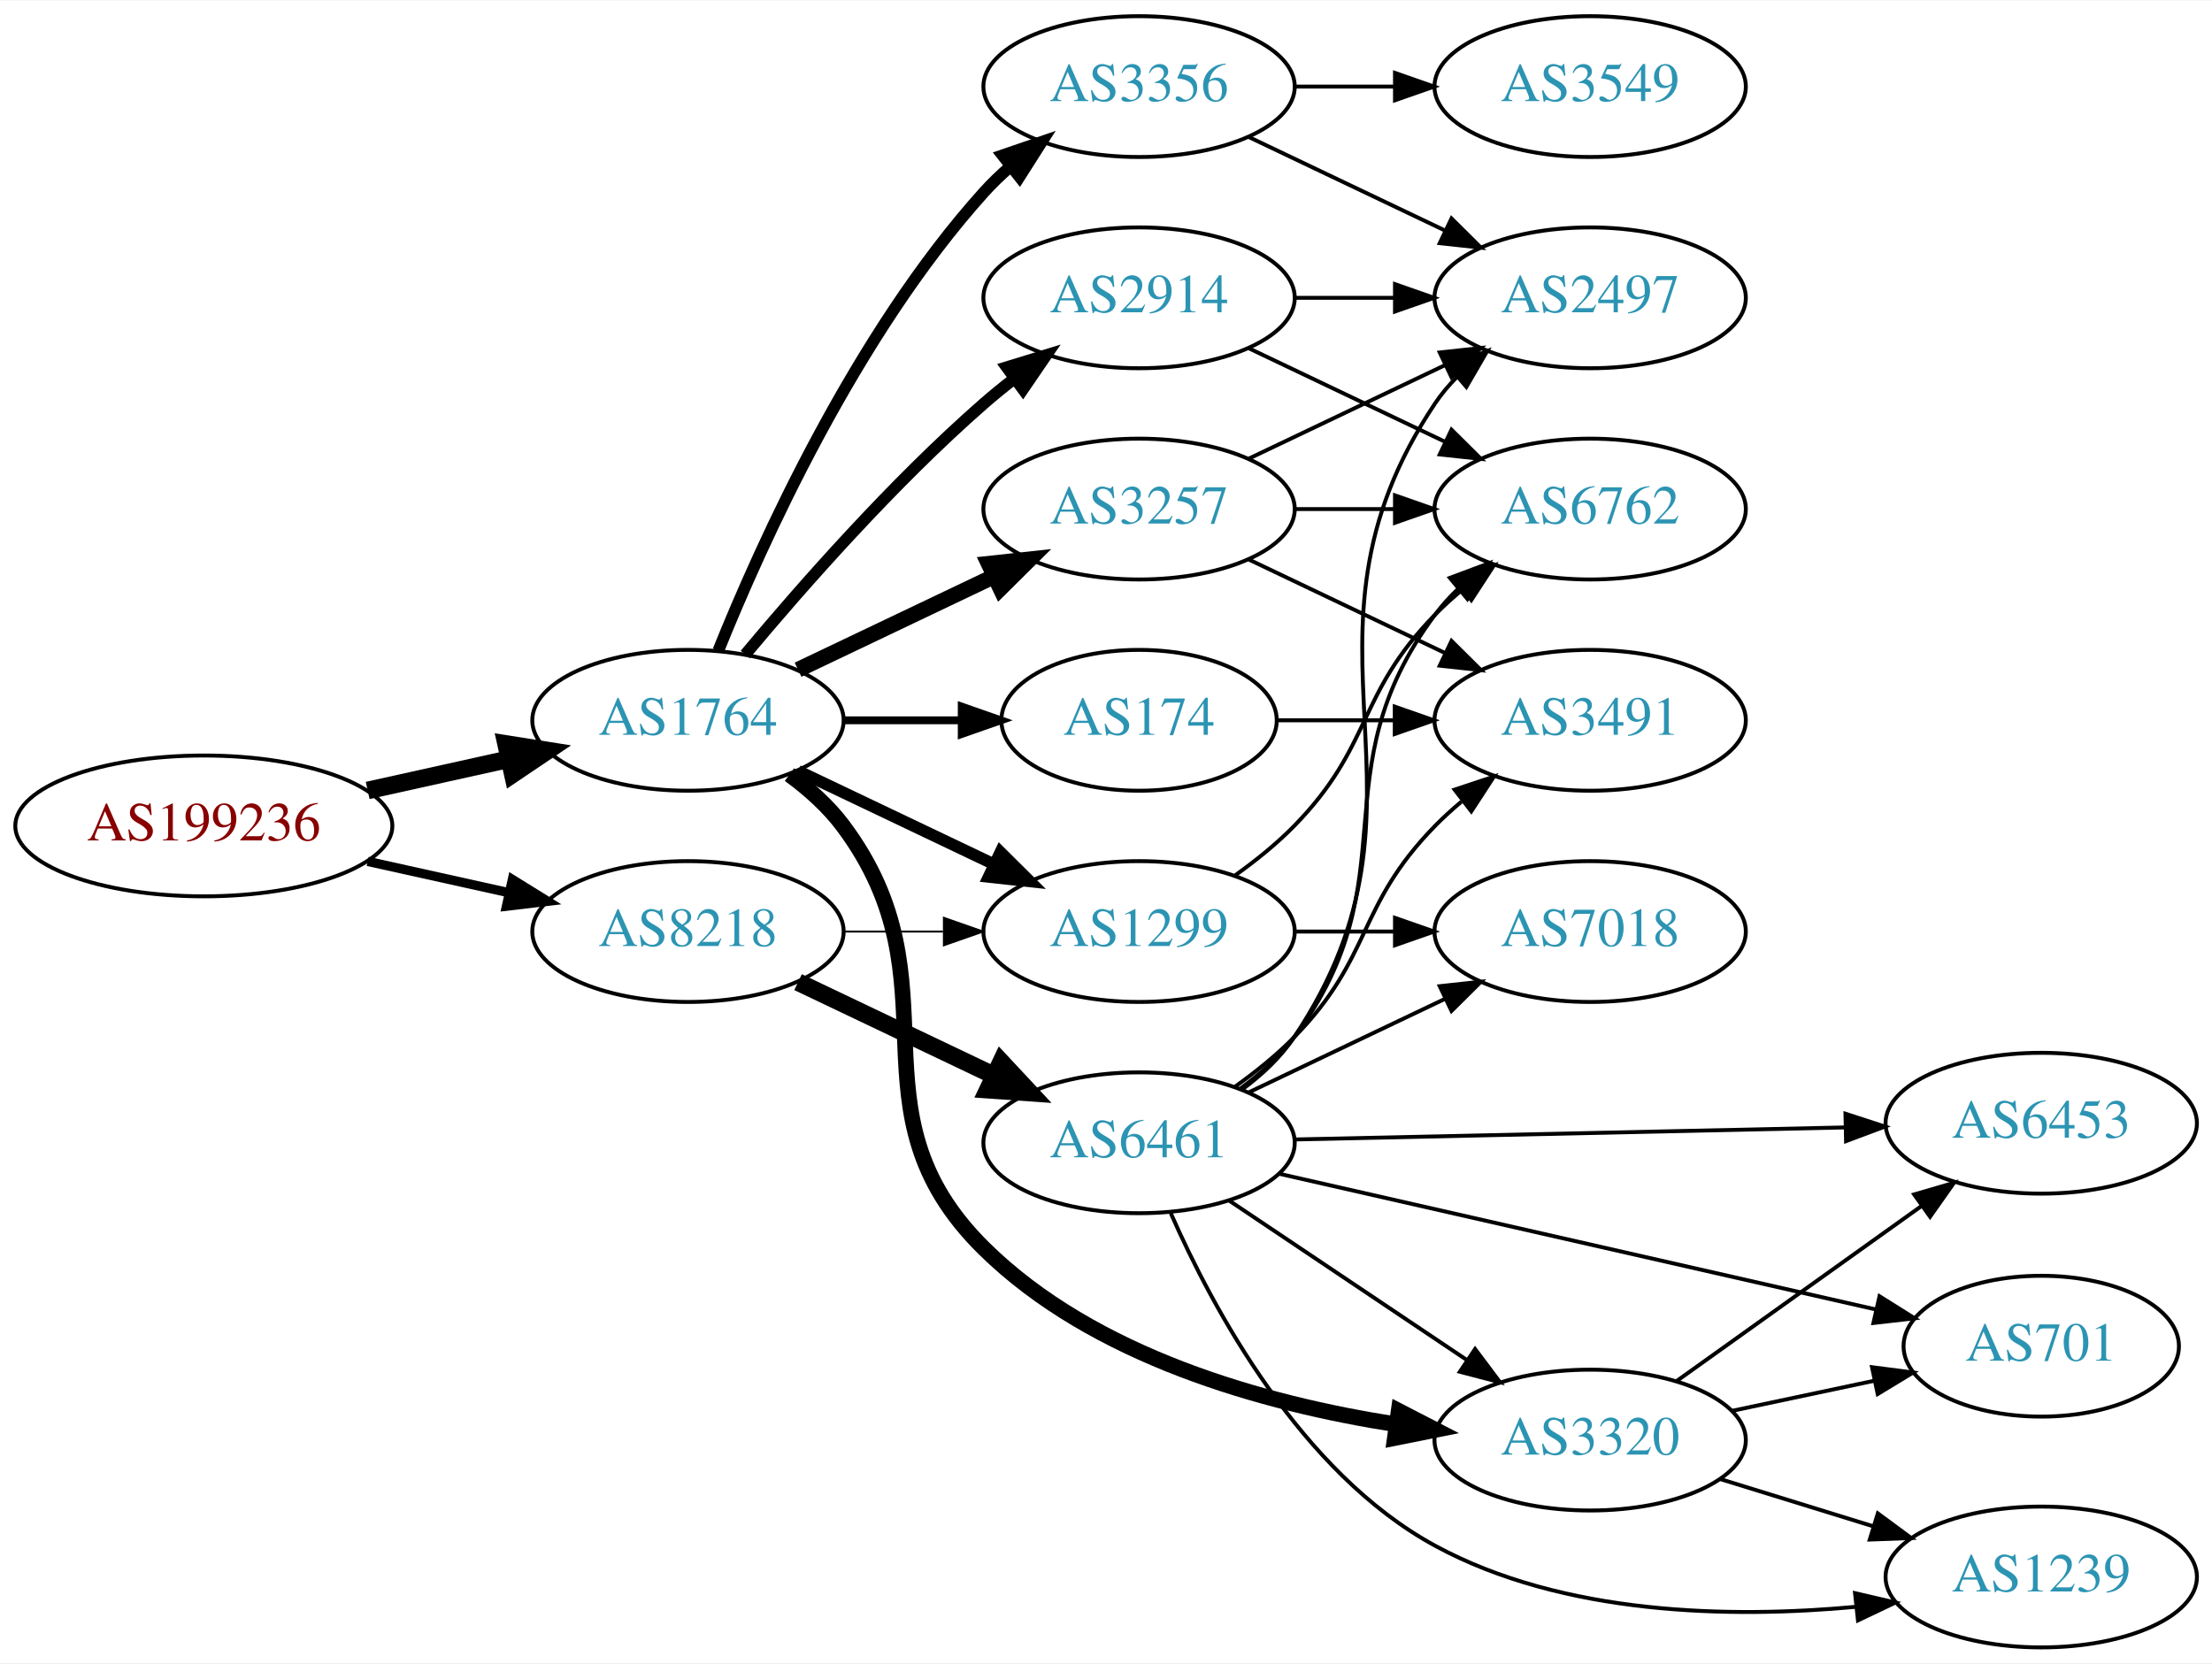
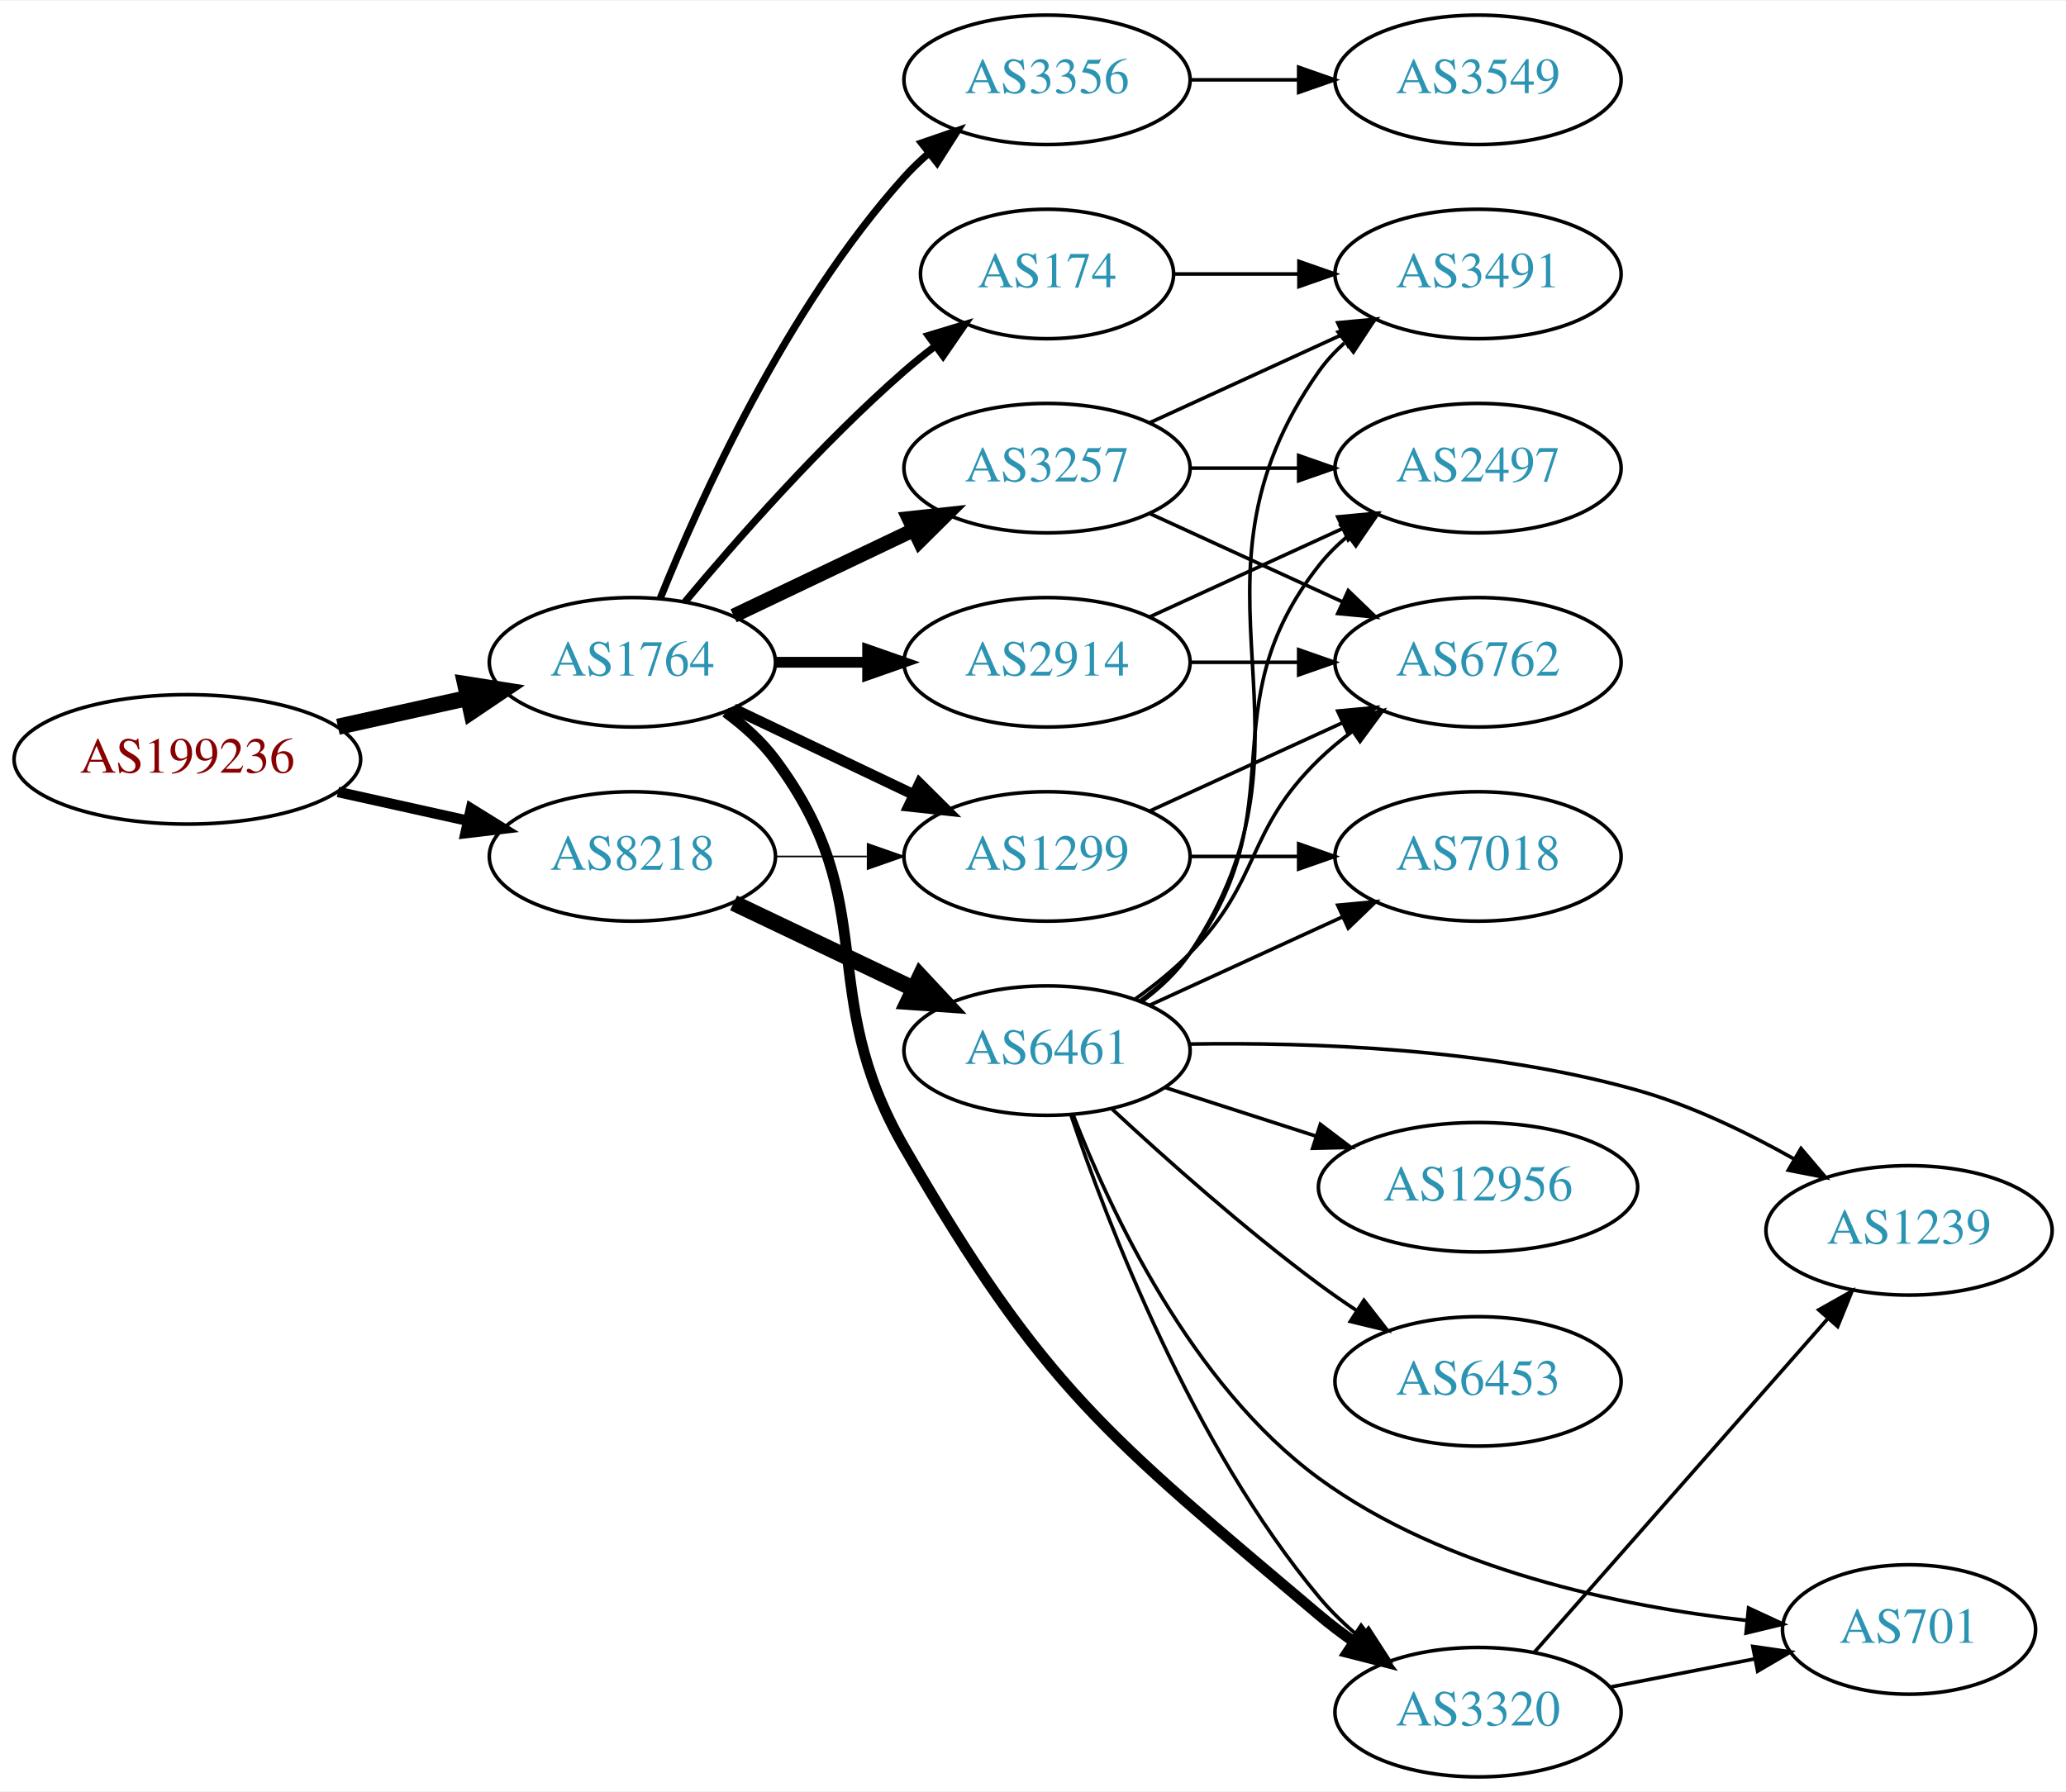
- <svg xmlns="http://www.w3.org/2000/svg" xmlns:xlink="http://www.w3.org/1999/xlink" width="565pt" height="425pt" viewBox="0.00 0.00 565.36 425.00">
-   <g id="graph0" class="graph" transform="scale(1 1) rotate(0) translate(4 421)">
-     <polygon fill="white" stroke="none" points="-4,4 -4,-421 561.363,-421 561.363,4 -4,4" />
+ <svg xmlns="http://www.w3.org/2000/svg" xmlns:xlink="http://www.w3.org/1999/xlink" width="574pt" height="498pt" viewBox="0.00 0.00 574.46 498.00">
+   <g id="graph0" class="graph" transform="scale(1 1) rotate(0) translate(4 494)">
+     <polygon fill="white" stroke="none" points="-4,4 -4,-494 570.463,-494 570.463,4 -4,4" />
    <g id="node1" class="node">
      <g id="a_node1">
        <a xlink:href="/asn/199236" xlink:title="AS199236 ~ Emarsys eMarketing Systems AG [AT]">
-           <ellipse fill="#ffffff" stroke="black" cx="48.096" cy="-210" rx="48.192" ry="18" />
-           <text text-anchor="middle" x="48.096" y="-206.3" font-family="Times,serif" font-size="14.00" fill="#880000">AS199236</text>
+           <ellipse fill="#ffffff" stroke="black" cx="48.096" cy="-283" rx="48.192" ry="18" />
+           <text text-anchor="middle" x="48.096" y="-279.3" font-family="Times,serif" font-size="14.00" fill="#880000">AS199236</text>
        </a>
      </g>
    </g>
    <g id="node2" class="node">
      <g id="a_node2">
        <a xlink:href="/asn/1764" xlink:title="AS1764 ~ NEXTLAYER-AS [AT]">
-           <ellipse fill="#ffffff" stroke="black" cx="171.838" cy="-237" rx="39.794" ry="18" />
-           <text text-anchor="middle" x="171.838" y="-233.3" font-family="Times,serif" font-size="14.00" fill="#2c94b3">AS1764</text>
+           <ellipse fill="#ffffff" stroke="black" cx="171.838" cy="-310" rx="39.794" ry="18" />
+           <text text-anchor="middle" x="171.838" y="-306.3" font-family="Times,serif" font-size="14.00" fill="#2c94b3">AS1764</text>
        </a>
      </g>
    </g>
    <g id="edge1" class="edge">
-       <path fill="none" stroke="black" stroke-width="4.5" d="M89.973,-219.066C101.513,-221.625 114.132,-224.424 125.896,-227.033" />
-       <polygon fill="black" stroke="black" stroke-width="4.5" points="125.351,-230.945 135.967,-229.266 127.057,-223.257 125.351,-230.945" />
+       <path fill="none" stroke="black" stroke-width="4.5" d="M89.973,-292.066C101.513,-294.625 114.132,-297.424 125.896,-300.033" />
+       <polygon fill="black" stroke="black" stroke-width="4.5" points="125.351,-303.945 135.967,-302.266 127.057,-296.257 125.351,-303.945" />
    </g>
    <g id="node3" class="node">
      <g id="a_node3">
        <a xlink:href="/asn/8218" xlink:title="AS8218 ~ legacy Neotelecoms [FR]">
-           <ellipse fill="#ffffff" stroke="black" cx="171.838" cy="-183" rx="39.794" ry="18" />
-           <text text-anchor="middle" x="171.838" y="-179.3" font-family="Times,serif" font-size="14.00" fill="#2c94b3">AS8218</text>
+           <ellipse fill="#ffffff" stroke="black" cx="171.838" cy="-256" rx="39.794" ry="18" />
+           <text text-anchor="middle" x="171.838" y="-252.3" font-family="Times,serif" font-size="14.00" fill="#2c94b3">AS8218</text>
        </a>
      </g>
    </g>
    <g id="edge2" class="edge">
-       <path fill="none" stroke="black" stroke-width="2.368" d="M89.973,-200.934C101.513,-198.375 114.132,-195.576 125.896,-192.967" />
-       <polygon fill="black" stroke="black" stroke-width="2.368" points="126.962,-196.316 135.967,-190.734 125.446,-189.482 126.962,-196.316" />
+       <path fill="none" stroke="black" stroke-width="2.912" d="M89.973,-273.934C101.513,-271.375 114.132,-268.576 125.896,-265.967" />
+       <polygon fill="black" stroke="black" stroke-width="2.912" points="126.962,-269.316 135.967,-263.734 125.446,-262.482 126.962,-269.316" />
    </g>
    <g id="node4" class="node">
      <g id="a_node4">
        <a xlink:href="/asn/2914" xlink:title="AS2914 ~ NTT America, Inc. [US]">
-           <ellipse fill="#ffffff" stroke="black" cx="287.131" cy="-345" rx="39.794" ry="18" />
-           <text text-anchor="middle" x="287.131" y="-341.3" font-family="Times,serif" font-size="14.00" fill="#2c94b3">AS2914</text>
+           <ellipse fill="#ffffff" stroke="black" cx="287.131" cy="-310" rx="39.794" ry="18" />
+           <text text-anchor="middle" x="287.131" y="-306.3" font-family="Times,serif" font-size="14.00" fill="#2c94b3">AS2914</text>
        </a>
      </g>
    </g>
    <g id="edge3" class="edge">
-       <path fill="none" stroke="black" stroke-width="3" d="M186.468,-253.817C200.751,-270.929 224.297,-297.745 247.484,-318 249.95,-320.154 252.589,-322.294 255.286,-324.372" />
-       <polygon fill="black" stroke="black" stroke-width="3" points="253.311,-327.264 263.44,-330.37 257.459,-321.625 253.311,-327.264" />
+       <path fill="none" stroke="black" stroke-width="3" d="M211.51,-310C219.713,-310 228.477,-310 237.009,-310" />
+       <polygon fill="black" stroke="black" stroke-width="3" points="237.248,-313.5 247.248,-310 237.248,-306.5 237.248,-313.5" />
    </g>
    <g id="node5" class="node">
      <g id="a_node5">
-         <a xlink:href="/asn/3356" xlink:title="AS3356 ~ Level 3 Parent, LLC [US]">
-           <ellipse fill="#ffffff" stroke="black" cx="287.131" cy="-399" rx="39.794" ry="18" />
-           <text text-anchor="middle" x="287.131" y="-395.3" font-family="Times,serif" font-size="14.00" fill="#2c94b3">AS3356</text>
+         <a xlink:href="/asn/3257" xlink:title="AS3257 ~ GTT [DE]">
+           <ellipse fill="#ffffff" stroke="black" cx="287.131" cy="-364" rx="39.794" ry="18" />
+           <text text-anchor="middle" x="287.131" y="-360.3" font-family="Times,serif" font-size="14.00" fill="#2c94b3">AS3257</text>
        </a>
      </g>
    </g>
    <g id="edge4" class="edge">
-       <path fill="none" stroke="black" stroke-width="3" d="M179.586,-254.787C190.637,-282.243 214.69,-335.578 247.484,-372 249.487,-374.224 251.706,-376.363 254.038,-378.397" />
-       <polygon fill="black" stroke="black" stroke-width="3" points="252.236,-381.433 262.257,-384.873 256.569,-375.935 252.236,-381.433" />
+       <path fill="none" stroke="black" stroke-width="4" d="M199.974,-322.934C214.968,-330.081 233.789,-339.052 250.013,-346.785" />
+       <polygon fill="black" stroke="black" stroke-width="4" points="248.683,-350.028 259.216,-351.171 251.695,-343.709 248.683,-350.028" />
    </g>
    <g id="node6" class="node">
      <g id="a_node6">
        <a xlink:href="/asn/1299" xlink:title="AS1299 ~ Telia Carrier [EU]">
-           <ellipse fill="#ffffff" stroke="black" cx="287.131" cy="-183" rx="39.794" ry="18" />
-           <text text-anchor="middle" x="287.131" y="-179.3" font-family="Times,serif" font-size="14.00" fill="#2c94b3">AS1299</text>
+           <ellipse fill="#ffffff" stroke="black" cx="287.131" cy="-256" rx="39.794" ry="18" />
+           <text text-anchor="middle" x="287.131" y="-252.3" font-family="Times,serif" font-size="14.00" fill="#2c94b3">AS1299</text>
        </a>
      </g>
    </g>
    <g id="edge5" class="edge">
-       <path fill="none" stroke="black" stroke-width="3" d="M199.974,-224.066C214.968,-216.919 233.789,-207.948 250.013,-200.215" />
-       <polygon fill="black" stroke="black" stroke-width="3" points="251.695,-203.291 259.216,-195.829 248.683,-196.972 251.695,-203.291" />
+       <path fill="none" stroke="black" stroke-width="3" d="M199.974,-297.066C214.968,-289.919 233.789,-280.948 250.013,-273.215" />
+       <polygon fill="black" stroke="black" stroke-width="3" points="251.695,-276.291 259.216,-268.829 248.683,-269.972 251.695,-276.291" />
    </g>
    <g id="node7" class="node">
      <g id="a_node7">
        <a xlink:href="/asn/174" xlink:title="AS174 ~ Cogent Communications [US]">
-           <ellipse fill="#ffffff" stroke="black" cx="287.131" cy="-237" rx="35.194" ry="18" />
-           <text text-anchor="middle" x="287.131" y="-233.3" font-family="Times,serif" font-size="14.00" fill="#2c94b3">AS174</text>
+           <ellipse fill="#ffffff" stroke="black" cx="287.131" cy="-418" rx="35.194" ry="18" />
+           <text text-anchor="middle" x="287.131" y="-414.3" font-family="Times,serif" font-size="14.00" fill="#2c94b3">AS174</text>
        </a>
      </g>
    </g>
    <g id="edge6" class="edge">
-       <path fill="none" stroke="black" stroke-width="2" d="M211.51,-237C221.215,-237 231.706,-237 241.669,-237" />
-       <polygon fill="black" stroke="black" stroke-width="2" points="241.805,-240.5 251.805,-237 241.805,-233.5 241.805,-240.5" />
+       <path fill="none" stroke="black" stroke-width="2" d="M186.468,-326.817C200.751,-343.929 224.297,-370.745 247.484,-391 250.154,-393.332 253.027,-395.648 255.957,-397.886" />
+       <polygon fill="black" stroke="black" stroke-width="2" points="254.108,-400.87 264.249,-403.939 258.235,-395.216 254.108,-400.87" />
    </g>
    <g id="node8" class="node">
      <g id="a_node8">
-         <a xlink:href="/asn/3257" xlink:title="AS3257 ~ GTT [DE]">
-           <ellipse fill="#ffffff" stroke="black" cx="287.131" cy="-291" rx="39.794" ry="18" />
-           <text text-anchor="middle" x="287.131" y="-287.3" font-family="Times,serif" font-size="14.00" fill="#2c94b3">AS3257</text>
+         <a xlink:href="/asn/3356" xlink:title="AS3356 ~ Level 3 Parent, LLC [US]">
+           <ellipse fill="#ffffff" stroke="black" cx="287.131" cy="-472" rx="39.794" ry="18" />
+           <text text-anchor="middle" x="287.131" y="-468.3" font-family="Times,serif" font-size="14.00" fill="#2c94b3">AS3356</text>
        </a>
      </g>
    </g>
    <g id="edge7" class="edge">
-       <path fill="none" stroke="black" stroke-width="4" d="M199.974,-249.934C214.968,-257.081 233.789,-266.052 250.013,-273.785" />
-       <polygon fill="black" stroke="black" stroke-width="4" points="248.683,-277.028 259.216,-278.171 251.695,-270.709 248.683,-277.028" />
+       <path fill="none" stroke="black" stroke-width="2" d="M179.586,-327.787C190.637,-355.243 214.69,-408.578 247.484,-445 249.487,-447.224 251.706,-449.363 254.038,-451.397" />
+       <polygon fill="black" stroke="black" stroke-width="2" points="252.236,-454.433 262.257,-457.873 256.569,-448.935 252.236,-454.433" />
    </g>
    <g id="node9" class="node">
      <g id="a_node9">
        <a xlink:href="/asn/3320" xlink:title="AS3320 ~ DTAG [DE]">
-           <ellipse fill="#ffffff" stroke="black" cx="402.424" cy="-53" rx="39.794" ry="18" />
-           <text text-anchor="middle" x="402.424" y="-49.3" font-family="Times,serif" font-size="14.00" fill="#2c94b3">AS3320</text>
+           <ellipse fill="#ffffff" stroke="black" cx="406.973" cy="-18" rx="39.794" ry="18" />
+           <text text-anchor="middle" x="406.973" y="-14.3" font-family="Times,serif" font-size="14.00" fill="#2c94b3">AS3320</text>
        </a>
      </g>
    </g>
    <g id="edge8" class="edge">
-       <path fill="none" stroke="black" stroke-width="4" d="M197.769,-223.118C202.845,-219.389 207.763,-214.984 211.484,-210 241.756,-169.458 211.465,-137.533 247.484,-102 275.531,-74.332 319.147,-62.274 352.802,-57.026" />
-       <polygon fill="black" stroke="black" stroke-width="4" points="353.483,-60.465 362.898,-55.606 352.508,-53.533 353.483,-60.465" />
-     </g>
-     <g id="edge23" class="edge">
-       <path fill="none" stroke="black" stroke-width="0.5" d="M211.51,-183C219.713,-183 228.477,-183 237.009,-183" />
-       <polygon fill="black" stroke="black" stroke-width="0.5" points="237.248,-186.5 247.248,-183 237.248,-179.5 237.248,-186.5" />
-     </g>
-     <g id="node18" class="node">
-       <g id="a_node18">
+       <path fill="none" stroke="black" stroke-width="3" d="M197.769,-296.118C202.845,-292.389 207.763,-287.984 211.484,-283 241.756,-242.458 222.185,-218.817 247.484,-175 286.1,-108.121 303.809,-94.867 362.777,-45 365.806,-42.439 369.098,-39.947 372.47,-37.578" />
+       <polygon fill="black" stroke="black" stroke-width="3" points="374.514,-40.422 380.908,-31.974 370.642,-34.591 374.514,-40.422" />
+     </g>
+     <g id="edge21" class="edge">
+       <path fill="none" stroke="black" stroke-width="0.45" d="M211.51,-256C219.713,-256 228.477,-256 237.009,-256" />
+       <polygon fill="black" stroke="black" stroke-width="0.45" points="237.248,-259.5 247.248,-256 237.248,-252.5 237.248,-259.5" />
+     </g>
+     <g id="node17" class="node">
+       <g id="a_node17">
        <a xlink:href="/asn/6461" xlink:title="AS6461 ~ Zayo Bandwidth [US]">
-           <ellipse fill="#ffffff" stroke="black" cx="287.131" cy="-129" rx="39.794" ry="18" />
-           <text text-anchor="middle" x="287.131" y="-125.3" font-family="Times,serif" font-size="14.00" fill="#2c94b3">AS6461</text>
-         </a>
-       </g>
-     </g>
-     <g id="edge22" class="edge">
-       <path fill="none" stroke="black" stroke-width="4.5" d="M199.974,-170.066C214.968,-162.919 233.789,-153.948 250.013,-146.215" />
-       <polygon fill="black" stroke="black" stroke-width="4.5" points="251.883,-149.686 259.216,-141.829 248.495,-142.577 251.883,-149.686" />
+           <ellipse fill="#ffffff" stroke="black" cx="287.131" cy="-202" rx="39.794" ry="18" />
+           <text text-anchor="middle" x="287.131" y="-198.3" font-family="Times,serif" font-size="14.00" fill="#2c94b3">AS6461</text>
+         </a>
+       </g>
+     </g>
+     <g id="edge20" class="edge">
+       <path fill="none" stroke="black" stroke-width="4.5" d="M199.974,-243.066C214.968,-235.919 233.789,-226.948 250.013,-219.215" />
+       <polygon fill="black" stroke="black" stroke-width="4.5" points="251.883,-222.686 259.216,-214.829 248.495,-215.577 251.883,-222.686" />
    </g>
    <g id="node10" class="node">
      <g id="a_node10">
        <a xlink:href="/asn/6762" xlink:title="AS6762 ~ TELECOM ITALIA SPARKLE S.p.A. [IT]">
-           <ellipse fill="#ffffff" stroke="black" cx="402.424" cy="-291" rx="39.794" ry="18" />
-           <text text-anchor="middle" x="402.424" y="-287.3" font-family="Times,serif" font-size="14.00" fill="#2c94b3">AS6762</text>
-         </a>
-       </g>
-     </g>
-     <g id="edge9" class="edge">
-       <path fill="none" stroke="black" d="M315.267,-332.066C330.261,-324.919 349.082,-315.948 365.306,-308.215" />
-       <polygon fill="black" stroke="black" points="366.988,-311.291 374.509,-303.829 363.976,-304.972 366.988,-311.291" />
+           <ellipse fill="#ffffff" stroke="black" cx="406.973" cy="-310" rx="39.794" ry="18" />
+           <text text-anchor="middle" x="406.973" y="-306.3" font-family="Times,serif" font-size="14.00" fill="#2c94b3">AS6762</text>
+         </a>
+       </g>
+     </g>
+     <g id="edge17" class="edge">
+       <path fill="none" stroke="black" d="M327.044,-310C336.597,-310 346.947,-310 356.909,-310" />
+       <polygon fill="black" stroke="black" points="357.102,-313.5 367.102,-310 357.102,-306.5 357.102,-313.5" />
    </g>
    <g id="node11" class="node">
      <g id="a_node11">
        <a xlink:href="/asn/2497" xlink:title="AS2497 ~ Internet Initiative Japan Inc. [JP]">
-           <ellipse fill="#ffffff" stroke="black" cx="402.424" cy="-345" rx="39.794" ry="18" />
-           <text text-anchor="middle" x="402.424" y="-341.3" font-family="Times,serif" font-size="14.00" fill="#2c94b3">AS2497</text>
-         </a>
-       </g>
+           <ellipse fill="#ffffff" stroke="black" cx="406.973" cy="-364" rx="39.794" ry="18" />
+           <text text-anchor="middle" x="406.973" y="-360.3" font-family="Times,serif" font-size="14.00" fill="#2c94b3">AS2497</text>
+         </a>
+       </g>
+     </g>
+     <g id="edge16" class="edge">
+       <path fill="none" stroke="black" d="M315.76,-322.661C331.717,-329.973 351.987,-339.261 369.27,-347.181" />
+       <polygon fill="black" stroke="black" points="367.969,-350.435 378.518,-351.419 370.885,-344.071 367.969,-350.435" />
+     </g>
+     <g id="edge9" class="edge">
+       <path fill="none" stroke="black" d="M315.76,-351.339C331.717,-344.027 351.987,-334.739 369.27,-326.819" />
+       <polygon fill="black" stroke="black" points="370.885,-329.929 378.518,-322.581 367.969,-323.565 370.885,-329.929" />
    </g>
    <g id="edge10" class="edge">
-       <path fill="none" stroke="black" d="M326.803,-345C335.006,-345 343.77,-345 352.302,-345" />
-       <polygon fill="black" stroke="black" points="352.541,-348.5 362.541,-345 352.541,-341.5 352.541,-348.5" />
-     </g>
-     <g id="edge21" class="edge">
-       <path fill="none" stroke="black" d="M315.267,-386.066C330.261,-378.919 349.082,-369.948 365.306,-362.215" />
-       <polygon fill="black" stroke="black" points="366.988,-365.291 374.509,-357.829 363.976,-358.972 366.988,-365.291" />
-     </g>
-     <g id="node17" class="node">
-       <g id="a_node17">
+       <path fill="none" stroke="black" d="M327.044,-364C336.597,-364 346.947,-364 356.909,-364" />
+       <polygon fill="black" stroke="black" points="357.102,-367.5 367.102,-364 357.102,-360.5 357.102,-367.5" />
+     </g>
+     <g id="node12" class="node">
+       <g id="a_node12">
+         <a xlink:href="/asn/3491" xlink:title="AS3491 ~ PCCW Global, Inc. [US]">
+           <ellipse fill="#ffffff" stroke="black" cx="406.973" cy="-418" rx="39.794" ry="18" />
+           <text text-anchor="middle" x="406.973" y="-414.3" font-family="Times,serif" font-size="14.00" fill="#2c94b3">AS3491</text>
+         </a>
+       </g>
+     </g>
+     <g id="edge11" class="edge">
+       <path fill="none" stroke="black" d="M315.76,-376.661C331.717,-383.973 351.987,-393.261 369.27,-401.181" />
+       <polygon fill="black" stroke="black" points="367.969,-404.435 378.518,-405.419 370.885,-398.071 367.969,-404.435" />
+     </g>
+     <g id="edge15" class="edge">
+       <path fill="none" stroke="black" d="M315.76,-268.661C331.717,-275.973 351.987,-285.261 369.27,-293.181" />
+       <polygon fill="black" stroke="black" points="367.969,-296.435 378.518,-297.419 370.885,-290.071 367.969,-296.435" />
+     </g>
+     <g id="node14" class="node">
+       <g id="a_node14">
+         <a xlink:href="/asn/7018" xlink:title="AS7018 ~ AT&amp;T Services, Inc. [US]">
+           <ellipse fill="#ffffff" stroke="black" cx="406.973" cy="-256" rx="39.794" ry="18" />
+           <text text-anchor="middle" x="406.973" y="-252.3" font-family="Times,serif" font-size="14.00" fill="#2c94b3">AS7018</text>
+         </a>
+       </g>
+     </g>
+     <g id="edge14" class="edge">
+       <path fill="none" stroke="black" d="M327.044,-256C336.597,-256 346.947,-256 356.909,-256" />
+       <polygon fill="black" stroke="black" points="357.102,-259.5 367.102,-256 357.102,-252.5 357.102,-259.5" />
+     </g>
+     <g id="edge12" class="edge">
+       <path fill="none" stroke="black" d="M322.533,-418C333.357,-418 345.524,-418 357.151,-418" />
+       <polygon fill="black" stroke="black" points="357.182,-421.5 367.182,-418 357.182,-414.5 357.182,-421.5" />
+     </g>
+     <g id="node13" class="node">
+       <g id="a_node13">
        <a xlink:href="/asn/3549" xlink:title="AS3549 ~ Level 3 Parent, LLC [US]">
-           <ellipse fill="#ffffff" stroke="black" cx="402.424" cy="-399" rx="39.794" ry="18" />
-           <text text-anchor="middle" x="402.424" y="-395.3" font-family="Times,serif" font-size="14.00" fill="#2c94b3">AS3549</text>
-         </a>
-       </g>
-     </g>
-     <g id="edge20" class="edge">
-       <path fill="none" stroke="black" d="M326.803,-399C335.006,-399 343.77,-399 352.302,-399" />
-       <polygon fill="black" stroke="black" points="352.541,-402.5 362.541,-399 352.541,-395.5 352.541,-402.5" />
-     </g>
-     <g id="edge19" class="edge">
-       <path fill="none" stroke="black" d="M311.725,-197.389C316.981,-201.148 322.313,-205.437 326.777,-210 346.95,-230.617 342.605,-243.383 362.777,-264 364.87,-266.139 367.154,-268.218 369.53,-270.21" />
-       <polygon fill="black" stroke="black" points="367.774,-273.275 377.83,-276.611 372.049,-267.732 367.774,-273.275" />
+           <ellipse fill="#ffffff" stroke="black" cx="406.973" cy="-472" rx="39.794" ry="18" />
+           <text text-anchor="middle" x="406.973" y="-468.3" font-family="Times,serif" font-size="14.00" fill="#2c94b3">AS3549</text>
+         </a>
+       </g>
+     </g>
+     <g id="edge13" class="edge">
+       <path fill="none" stroke="black" d="M327.044,-472C336.597,-472 346.947,-472 356.909,-472" />
+       <polygon fill="black" stroke="black" points="357.102,-475.5 367.102,-472 357.102,-468.5 357.102,-475.5" />
+     </g>
+     <g id="node15" class="node">
+       <g id="a_node15">
+         <a xlink:href="/asn/1239" xlink:title="AS1239 ~ Sprint [US]">
+           <ellipse fill="#ffffff" stroke="black" cx="526.816" cy="-152" rx="39.794" ry="18" />
+           <text text-anchor="middle" x="526.816" y="-148.3" font-family="Times,serif" font-size="14.00" fill="#2c94b3">AS1239</text>
+         </a>
+       </g>
+     </g>
+     <g id="edge18" class="edge">
+       <path fill="none" stroke="black" d="M422.66,-34.7C443.125,-57.971 480.367,-100.319 504.06,-127.261" />
+       <polygon fill="black" stroke="black" points="501.712,-129.891 510.944,-135.089 506.969,-125.269 501.712,-129.891" />
    </g>
    <g id="node16" class="node">
      <g id="a_node16">
-         <a xlink:href="/asn/7018" xlink:title="AS7018 ~ AT&amp;T Services, Inc. [US]">
-           <ellipse fill="#ffffff" stroke="black" cx="402.424" cy="-183" rx="39.794" ry="18" />
-           <text text-anchor="middle" x="402.424" y="-179.3" font-family="Times,serif" font-size="14.00" fill="#2c94b3">AS7018</text>
-         </a>
-       </g>
-     </g>
-     <g id="edge18" class="edge">
-       <path fill="none" stroke="black" d="M326.803,-183C335.006,-183 343.77,-183 352.302,-183" />
-       <polygon fill="black" stroke="black" points="352.541,-186.5 362.541,-183 352.541,-179.5 352.541,-186.5" />
-     </g>
-     <g id="node15" class="node">
-       <g id="a_node15">
-         <a xlink:href="/asn/3491" xlink:title="AS3491 ~ PCCW Global, Inc. [US]">
-           <ellipse fill="#ffffff" stroke="black" cx="402.424" cy="-237" rx="39.794" ry="18" />
-           <text text-anchor="middle" x="402.424" y="-233.3" font-family="Times,serif" font-size="14.00" fill="#2c94b3">AS3491</text>
-         </a>
-       </g>
-     </g>
-     <g id="edge17" class="edge">
-       <path fill="none" stroke="black" d="M322.43,-237C331.807,-237 342.158,-237 352.192,-237" />
-       <polygon fill="black" stroke="black" points="352.481,-240.5 362.481,-237 352.481,-233.5 352.481,-240.5" />
-     </g>
-     <g id="edge14" class="edge">
-       <path fill="none" stroke="black" d="M326.803,-291C335.006,-291 343.77,-291 352.302,-291" />
-       <polygon fill="black" stroke="black" points="352.541,-294.5 362.541,-291 352.541,-287.5 352.541,-294.5" />
-     </g>
-     <g id="edge16" class="edge">
-       <path fill="none" stroke="black" d="M315.267,-303.934C330.261,-311.081 349.082,-320.052 365.306,-327.785" />
-       <polygon fill="black" stroke="black" points="363.976,-331.028 374.509,-332.171 366.988,-324.709 363.976,-331.028" />
-     </g>
-     <g id="edge15" class="edge">
-       <path fill="none" stroke="black" d="M315.267,-278.066C330.261,-270.919 349.082,-261.948 365.306,-254.215" />
-       <polygon fill="black" stroke="black" points="366.988,-257.291 374.509,-249.829 363.976,-250.972 366.988,-257.291" />
-     </g>
-     <g id="node12" class="node">
-       <g id="a_node12">
+         <a xlink:href="/asn/701" xlink:title="AS701 ~ UUNET [US]">
+           <ellipse fill="#ffffff" stroke="black" cx="526.816" cy="-41" rx="35.194" ry="18" />
+           <text text-anchor="middle" x="526.816" y="-37.3" font-family="Times,serif" font-size="14.00" fill="#2c94b3">AS701</text>
+         </a>
+       </g>
+     </g>
+     <g id="edge19" class="edge">
+       <path fill="none" stroke="black" d="M443.65,-24.963C456.265,-27.425 470.573,-30.218 483.673,-32.775" />
+       <polygon fill="black" stroke="black" points="483.38,-36.283 493.865,-34.764 484.721,-29.413 483.38,-36.283" />
+     </g>
+     <g id="edge23" class="edge">
+       <path fill="none" stroke="black" d="M293.805,-184.029C303.972,-153.87 327.577,-92.23 362.777,-50 366.127,-45.981 370.082,-42.187 374.215,-38.713" />
+       <polygon fill="black" stroke="black" points="376.524,-41.352 382.273,-32.452 372.229,-35.824 376.524,-41.352" />
+     </g>
+     <g id="edge22" class="edge">
+       <path fill="none" stroke="black" d="M311.725,-216.389C316.981,-220.148 322.313,-224.437 326.777,-229 346.95,-249.617 342.084,-262.906 362.777,-283 365.623,-285.763 368.796,-288.386 372.096,-290.834" />
+       <polygon fill="black" stroke="black" points="370.213,-293.786 380.444,-296.538 374.162,-288.006 370.213,-293.786" />
+     </g>
+     <g id="edge29" class="edge">
+       <path fill="none" stroke="black" d="M313.062,-215.882C318.138,-219.611 323.056,-224.016 326.777,-229 357.049,-269.542 331.479,-297.246 362.777,-337 365.102,-339.953 367.846,-342.67 370.805,-345.147" />
+       <polygon fill="black" stroke="black" points="368.865,-348.064 379.002,-351.145 372.998,-342.415 368.865,-348.064" />
+     </g>
+     <g id="edge24" class="edge">
+       <path fill="none" stroke="black" d="M313.45,-215.607C318.506,-219.351 323.318,-223.831 326.777,-229 367.802,-290.294 320.198,-330.775 362.777,-391 364.769,-393.816 367.156,-396.401 369.772,-398.76" />
+       <polygon fill="black" stroke="black" points="368.071,-401.865 378.14,-405.162 372.324,-396.306 368.071,-401.865" />
+     </g>
+     <g id="edge25" class="edge">
+       <path fill="none" stroke="black" d="M315.76,-214.661C331.717,-221.973 351.987,-231.261 369.27,-239.181" />
+       <polygon fill="black" stroke="black" points="367.969,-242.435 378.518,-243.419 370.885,-236.071 367.969,-242.435" />
+     </g>
+     <g id="edge28" class="edge">
+       <path fill="none" stroke="black" d="M326.771,-203.82C360.293,-204.361 409.798,-202.647 451.17,-191 466.233,-186.76 481.747,-179.248 494.704,-171.942" />
+       <polygon fill="black" stroke="black" points="496.781,-174.782 503.643,-166.708 493.244,-168.741 496.781,-174.782" />
+     </g>
+     <g id="edge30" class="edge">
+       <path fill="none" stroke="black" d="M294.422,-184.052C304.583,-157.753 327.144,-109.054 362.777,-83 397.675,-57.484 446.668,-47.432 481.822,-43.493" />
+       <polygon fill="black" stroke="black" points="482.198,-46.973 491.801,-42.496 481.502,-40.008 482.198,-46.973" />
+     </g>
+     <g id="node18" class="node">
+       <g id="a_node18">
        <a xlink:href="/asn/6453" xlink:title="AS6453 ~ TATA COMMUNICATIONS (AMERICA) INC [US]">
-           <ellipse fill="#ffffff" stroke="black" cx="517.717" cy="-134" rx="39.794" ry="18" />
-           <text text-anchor="middle" x="517.717" y="-130.3" font-family="Times,serif" font-size="14.00" fill="#2c94b3">AS6453</text>
-         </a>
-       </g>
-     </g>
-     <g id="edge11" class="edge">
-       <path fill="none" stroke="black" d="M424.468,-68.046C442.082,-80.639 467.421,-98.755 487.087,-112.816" />
-       <polygon fill="black" stroke="black" points="485.231,-115.791 495.401,-118.76 489.302,-110.097 485.231,-115.791" />
-     </g>
-     <g id="node13" class="node">
-       <g id="a_node13">
-         <a xlink:href="/asn/701" xlink:title="AS701 ~ UUNET [US]">
-           <ellipse fill="#ffffff" stroke="black" cx="517.717" cy="-77" rx="35.194" ry="18" />
-           <text text-anchor="middle" x="517.717" y="-73.3" font-family="Times,serif" font-size="14.00" fill="#2c94b3">AS701</text>
-         </a>
-       </g>
-     </g>
-     <g id="edge12" class="edge">
-       <path fill="none" stroke="black" d="M438.649,-60.462C450.22,-62.913 463.188,-65.66 475.182,-68.201" />
-       <polygon fill="black" stroke="black" points="474.467,-71.627 484.975,-70.276 475.917,-64.779 474.467,-71.627" />
-     </g>
-     <g id="node14" class="node">
-       <g id="a_node14">
-         <a xlink:href="/asn/1239" xlink:title="AS1239 ~ Sprint [US]">
-           <ellipse fill="#ffffff" stroke="black" cx="517.717" cy="-18" rx="39.794" ry="18" />
-           <text text-anchor="middle" x="517.717" y="-14.3" font-family="Times,serif" font-size="14.00" fill="#2c94b3">AS1239</text>
-         </a>
-       </g>
-     </g>
-     <g id="edge13" class="edge">
-       <path fill="none" stroke="black" d="M435.586,-43.064C447.785,-39.295 461.859,-34.947 474.825,-30.942" />
-       <polygon fill="black" stroke="black" points="475.953,-34.257 484.474,-27.961 473.887,-27.569 475.953,-34.257" />
+           <ellipse fill="#ffffff" stroke="black" cx="406.973" cy="-110" rx="39.794" ry="18" />
+           <text text-anchor="middle" x="406.973" y="-106.3" font-family="Times,serif" font-size="14.00" fill="#2c94b3">AS6453</text>
+         </a>
+       </g>
+     </g>
+     <g id="edge26" class="edge">
+       <path fill="none" stroke="black" d="M305.273,-185.688C319.997,-172.021 342.065,-152.342 362.777,-137 366.135,-134.513 369.725,-132.024 373.347,-129.619" />
+       <polygon fill="black" stroke="black" points="375.25,-132.556 381.762,-124.199 371.459,-126.671 375.25,-132.556" />
+     </g>
+     <g id="node19" class="node">
+       <g id="a_node19">
+         <a xlink:href="/asn/12956" xlink:title="AS12956 ~ TELXIUS [ES]">
+           <ellipse fill="#ffffff" stroke="black" cx="406.973" cy="-164" rx="44.393" ry="18" />
+           <text text-anchor="middle" x="406.973" y="-160.3" font-family="Times,serif" font-size="14.00" fill="#2c94b3">AS12956</text>
+         </a>
+       </g>
    </g>
    <g id="edge27" class="edge">
-       <path fill="none" stroke="black" d="M310.244,-114.166C327.555,-102.553 351.824,-86.273 370.973,-73.427" />
-       <polygon fill="black" stroke="black" points="373.012,-76.274 379.367,-67.797 369.112,-70.461 373.012,-76.274" />
-     </g>
-     <g id="edge25" class="edge">
-       <path fill="none" stroke="black" d="M313.062,-142.882C318.138,-146.611 323.056,-151.016 326.777,-156 357.049,-196.542 332.506,-223.458 362.777,-264 364.522,-266.336 366.529,-268.545 368.693,-270.617" />
-       <polygon fill="black" stroke="black" points="366.57,-273.405 376.493,-277.118 371.052,-268.027 366.57,-273.405" />
-     </g>
-     <g id="edge24" class="edge">
-       <path fill="none" stroke="black" d="M313.45,-142.607C318.506,-146.351 323.318,-150.831 326.777,-156 367.802,-217.294 321.753,-256.706 362.777,-318 364.399,-320.423 366.318,-322.695 368.42,-324.81" />
-       <polygon fill="black" stroke="black" points="366.233,-327.546 376.105,-331.393 370.787,-322.229 366.233,-327.546" />
-     </g>
-     <g id="edge26" class="edge">
-       <path fill="none" stroke="black" d="M326.907,-129.848C365.74,-130.698 425.624,-132.007 467.721,-132.928" />
-       <polygon fill="black" stroke="black" points="467.676,-136.428 477.75,-133.148 467.829,-129.43 467.676,-136.428" />
-     </g>
-     <g id="edge29" class="edge">
-       <path fill="none" stroke="black" d="M322.848,-121.102C363.78,-111.791 431.743,-96.33 475.361,-86.408" />
-       <polygon fill="black" stroke="black" points="476.382,-89.765 485.356,-84.134 474.829,-82.939 476.382,-89.765" />
-     </g>
-     <g id="edge30" class="edge">
-       <path fill="none" stroke="black" d="M295.257,-110.96C305.896,-86.758 328.432,-44.665 362.777,-26 395.558,-8.185 438.289,-7.401 470.411,-10.382" />
-       <polygon fill="black" stroke="black" points="470.123,-13.871 480.441,-11.465 470.875,-6.911 470.123,-13.871" />
-     </g>
-     <g id="edge28" class="edge">
-       <path fill="none" stroke="black" d="M311.725,-143.389C316.981,-147.148 322.313,-151.437 326.777,-156 346.95,-176.617 342.605,-189.383 362.777,-210 364.87,-212.139 367.154,-214.218 369.53,-216.21" />
-       <polygon fill="black" stroke="black" points="367.774,-219.275 377.83,-222.611 372.049,-213.732 367.774,-219.275" />
-     </g>
-     <g id="edge31" class="edge">
-       <path fill="none" stroke="black" d="M315.267,-141.934C330.261,-149.081 349.082,-158.052 365.306,-165.785" />
-       <polygon fill="black" stroke="black" points="363.976,-169.028 374.509,-170.171 366.988,-162.709 363.976,-169.028" />
+       <path fill="none" stroke="black" d="M320.021,-191.717C332.856,-187.578 347.875,-182.735 361.737,-178.265" />
+       <polygon fill="black" stroke="black" points="363.135,-181.492 371.578,-175.091 360.986,-174.829 363.135,-181.492" />
    </g>
  </g>
</svg>
